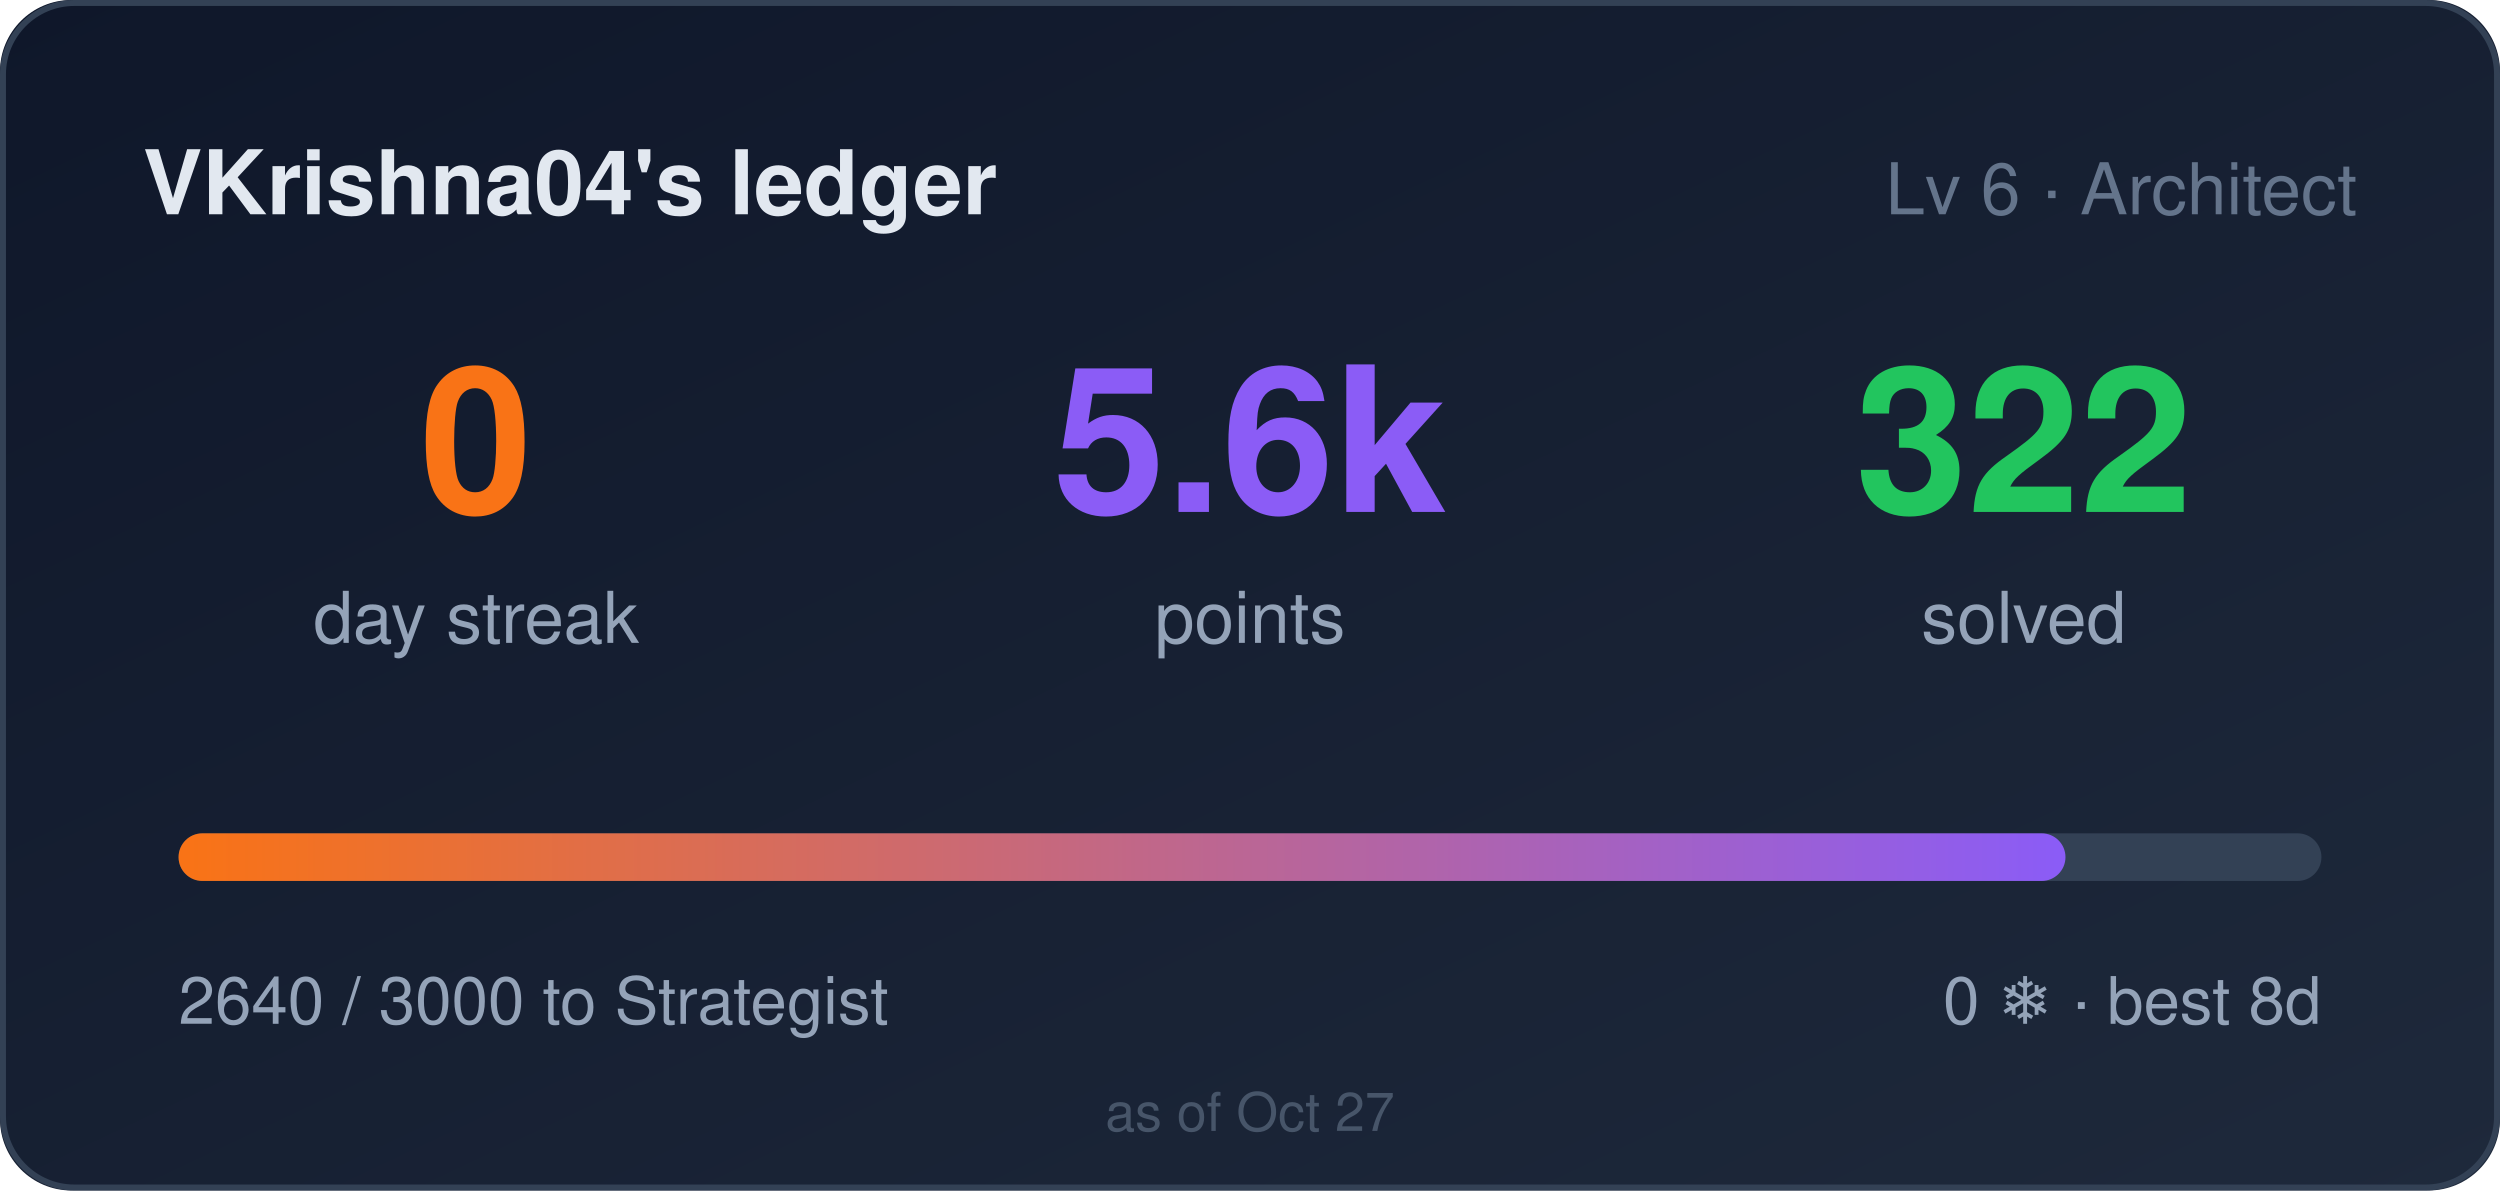
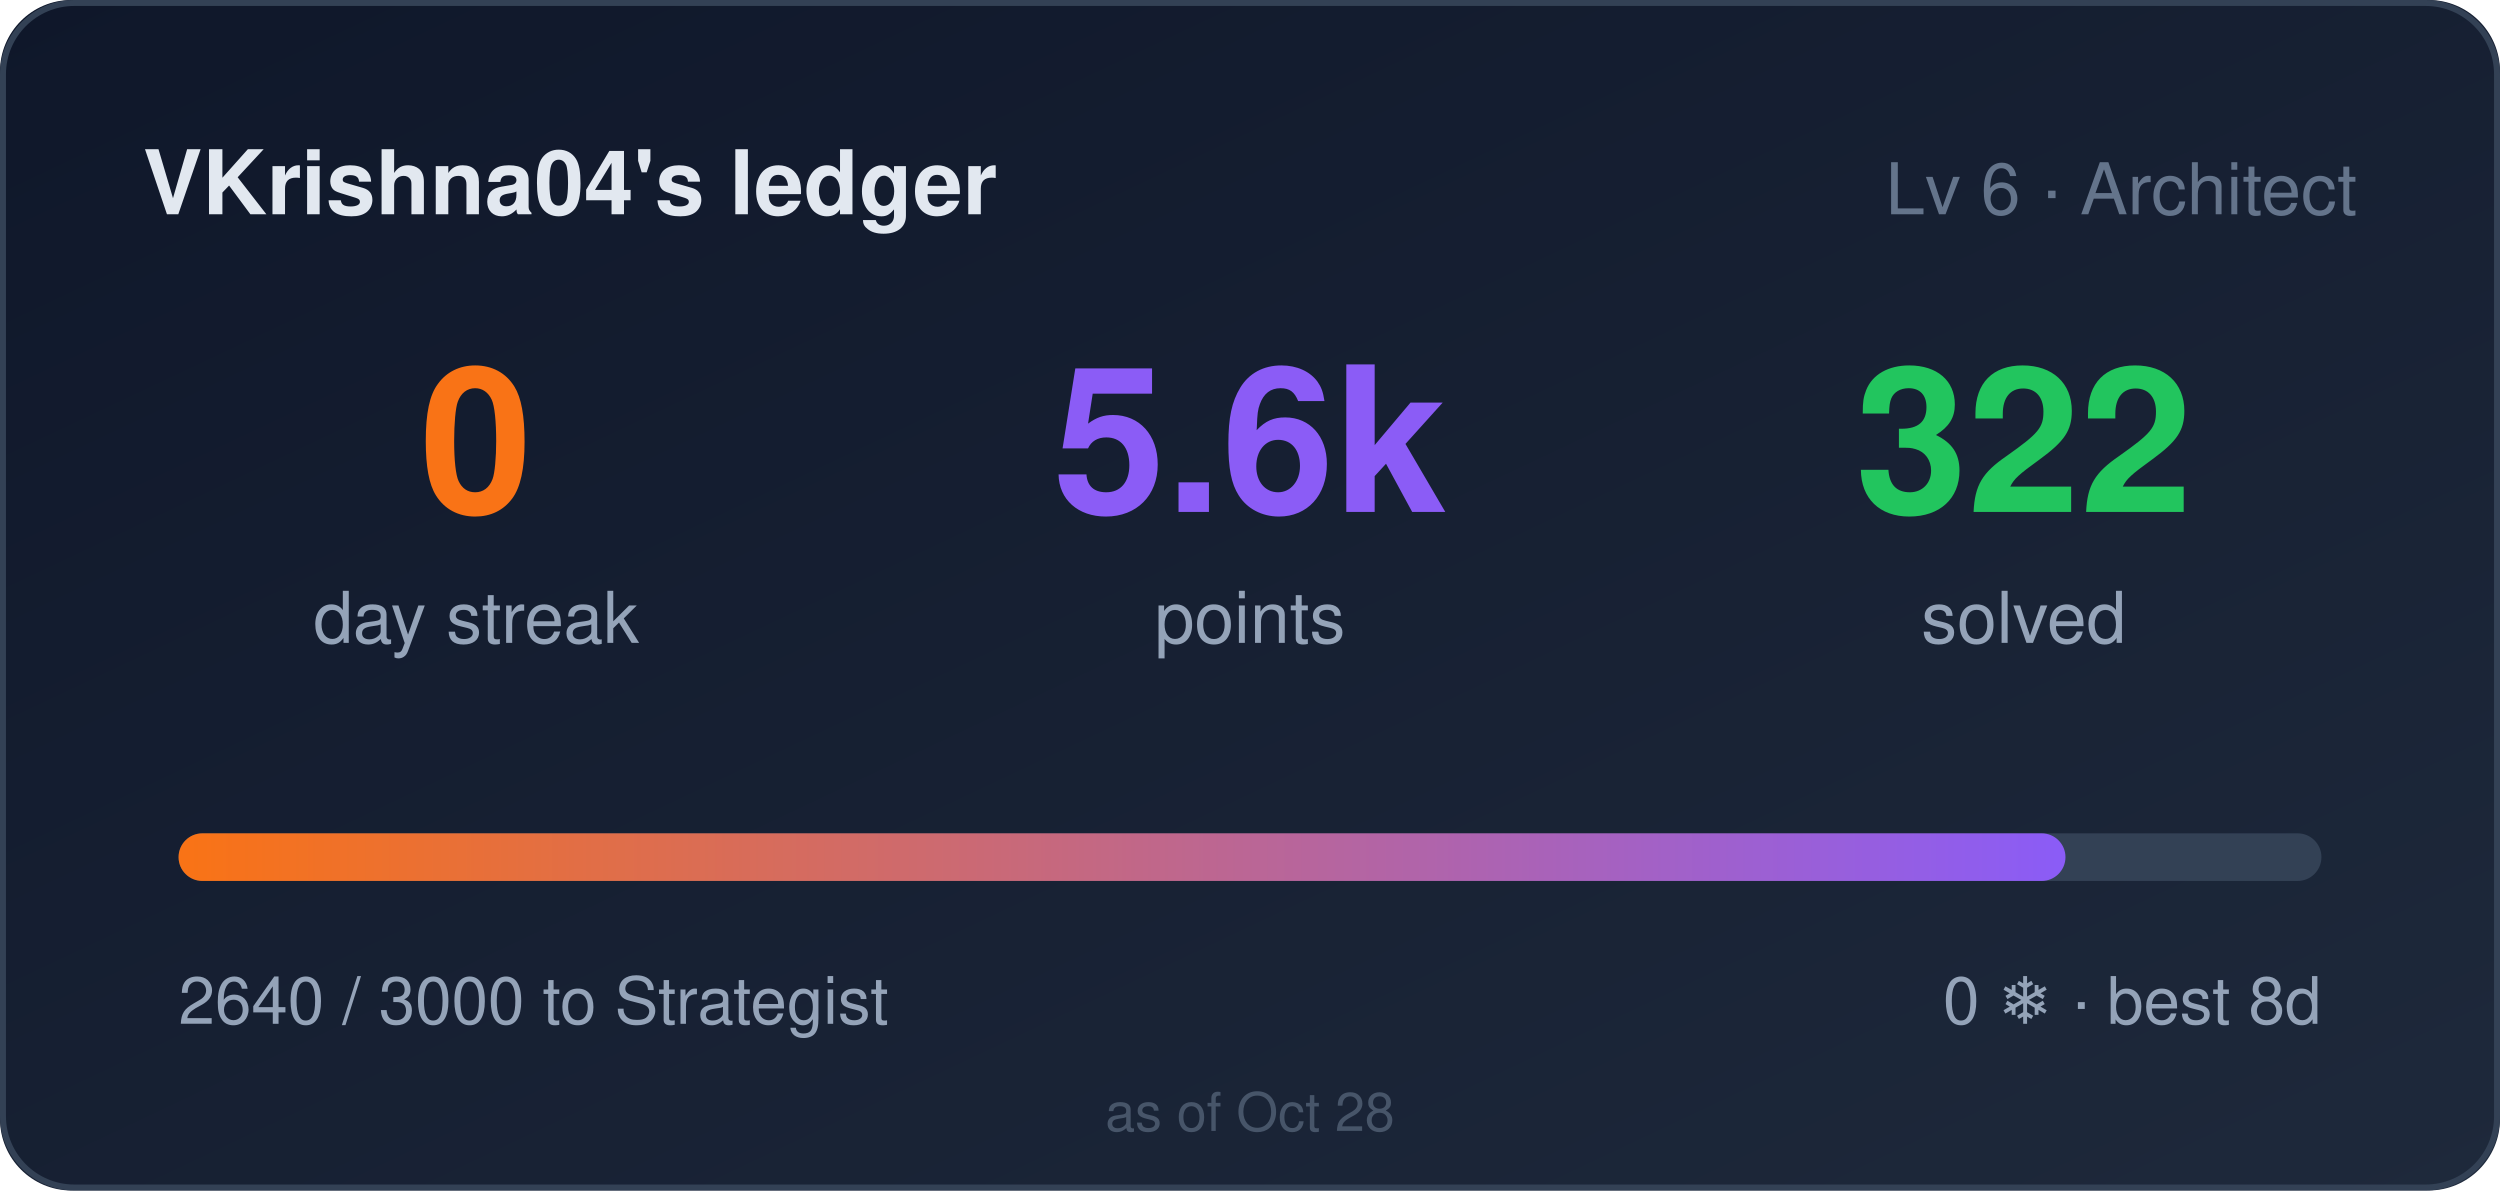
<svg xmlns="http://www.w3.org/2000/svg" width="420" height="200" role="img" aria-label="VKrishna04's ledger: 0 day streak, 5640 points">
  <style>
    .bar,.n{transform-box:fill-box}
    .bar{transform-origin:left center}
    @media (prefers-reduced-motion: no-preference){
      .bar{animation:cl-grow .9s cubic-bezier(.22,1,.36,1) both}
      .n{animation:cl-rise .5s ease-out both}
      .n2{animation-delay:.08s}
      .n3{animation-delay:.16s}
    }
    @keyframes cl-grow{from{transform:scaleX(0)}to{transform:scaleX(1)}}
    @keyframes cl-rise{from{opacity:0;transform:translateY(6px)}to{opacity:1;transform:none}}
  </style>
  <defs>
    <linearGradient id="bg" x1="0" y1="0" x2="1" y2="1">
      <stop offset="0" stop-color="#0f172a" />
      <stop offset="1" stop-color="#1e293b" />
    </linearGradient>
    <linearGradient id="bar" x1="0" y1="0" x2="1" y2="0">
      <stop offset="0" stop-color="#f97316" />
      <stop offset="1" stop-color="#8b5cf6" />
    </linearGradient>
  </defs>
  <rect width="420" height="200" rx="12" fill="url(#bg)" />
  <rect x="0.5" y="0.5" width="419" height="199" rx="12" fill="none" stroke="#334155" />
  <text x="24" y="36" fill="#e2e8f0" font-size="15" font-weight="600" font-family="Segoe UI,Helvetica,Arial,sans-serif">VKrishna04's ledger</text>
  <text x="396" y="36" fill="#64748b" font-size="12" text-anchor="end" font-family="Segoe UI,Helvetica,Arial,sans-serif">Lv 6 · Architect</text>
  <g font-family="Segoe UI,Helvetica,Arial,sans-serif">
    <text class="n n1" x="80" y="86" fill="#f97316" font-size="34" font-weight="700" text-anchor="middle">0</text>
    <text x="80" y="108" fill="#94a3b8" font-size="12" text-anchor="middle">day streak</text>
    <text class="n n2" x="210" y="86" fill="#8b5cf6" font-size="34" font-weight="700" text-anchor="middle">5.6k</text>
    <text x="210" y="108" fill="#94a3b8" font-size="12" text-anchor="middle">points</text>
    <text class="n n3" x="340" y="86" fill="#22c55e" font-size="34" font-weight="700" text-anchor="middle">322</text>
    <text x="340" y="108" fill="#94a3b8" font-size="12" text-anchor="middle">solved</text>
  </g>
  <rect x="30" y="140" width="360" height="8" rx="4" fill="#334155" />
  <rect class="bar" x="30" y="140" width="317" height="8" rx="4" fill="url(#bar)" />
  <text x="30" y="172" fill="#94a3b8" font-size="11" font-family="Segoe UI,Helvetica,Arial,sans-serif">2640 / 3000 to Strategist</text>
  <text x="390" y="172" fill="#94a3b8" font-size="11" text-anchor="end" font-family="Segoe UI,Helvetica,Arial,sans-serif">0 ❄ · best 8d</text>
-   <text x="210" y="190" fill="#475569" font-size="9" text-anchor="middle" font-family="Segoe UI,Helvetica,Arial,sans-serif">as of Oct 27</text>
+   <text x="210" y="190" fill="#475569" font-size="9" text-anchor="middle" font-family="Segoe UI,Helvetica,Arial,sans-serif">as of Oct 28</text>
</svg>
